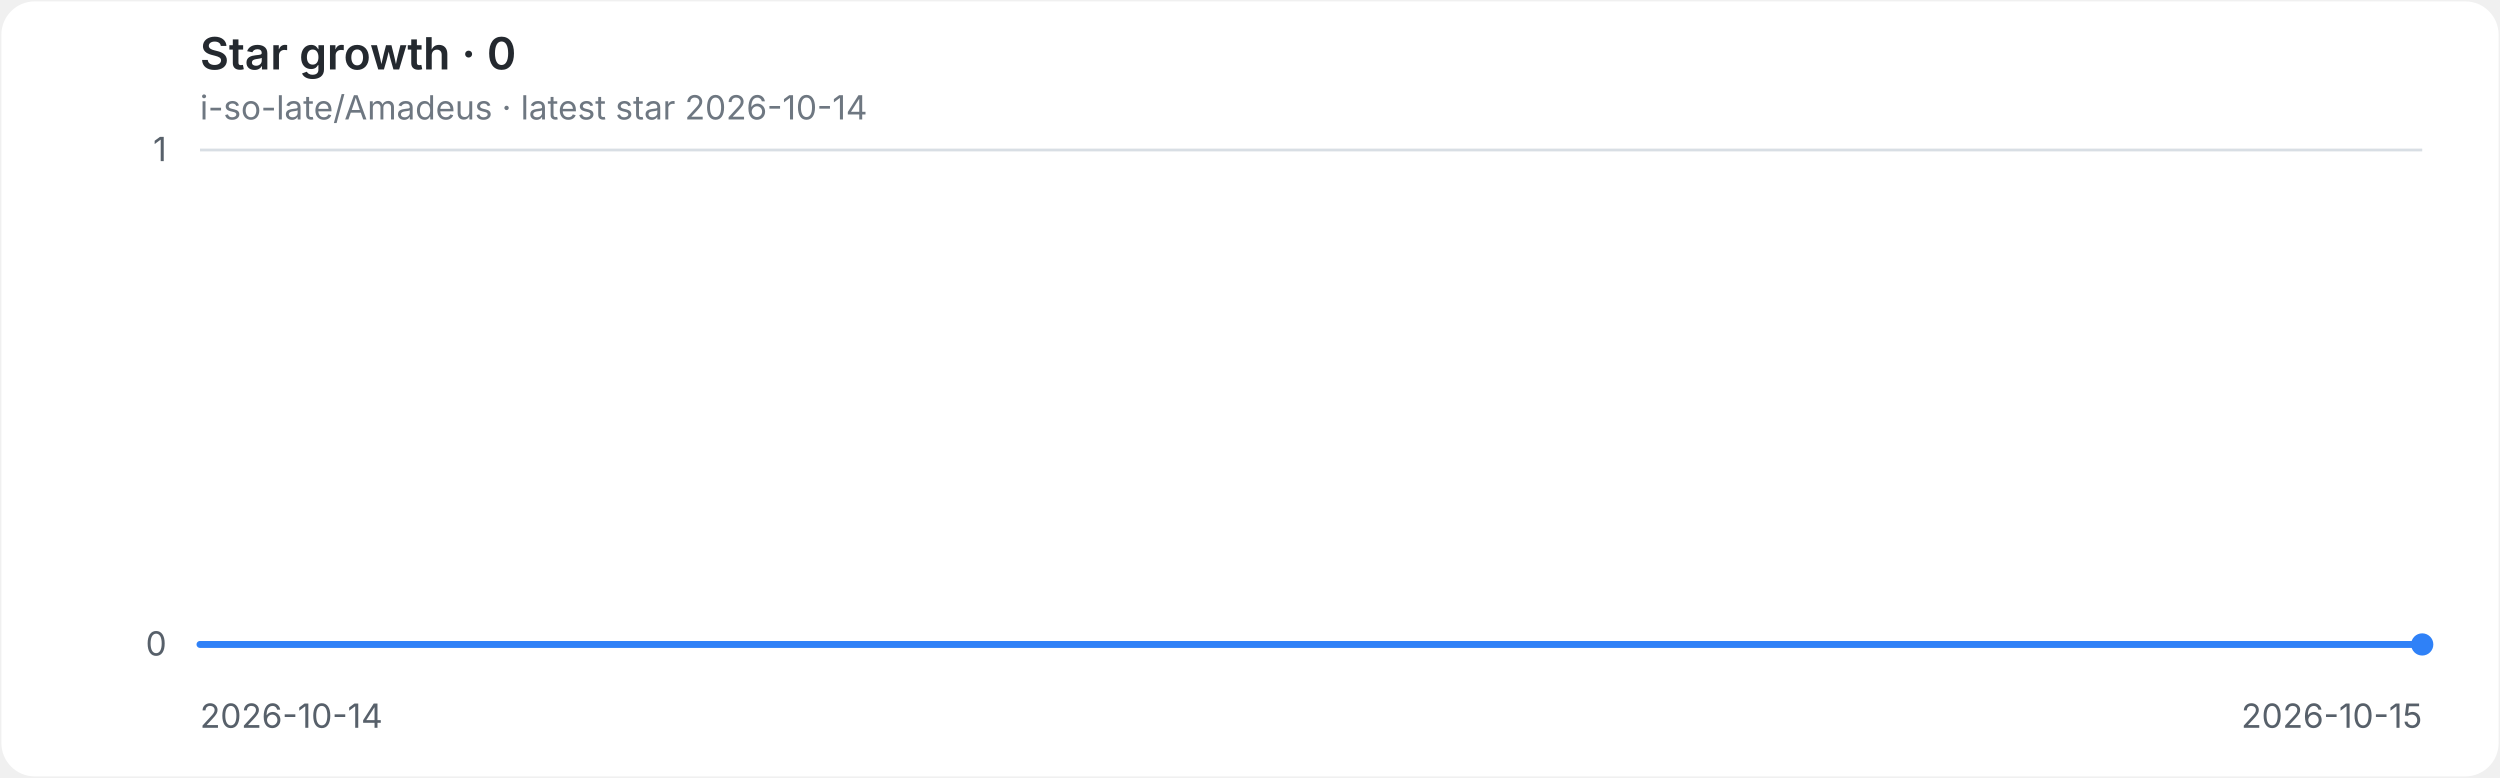
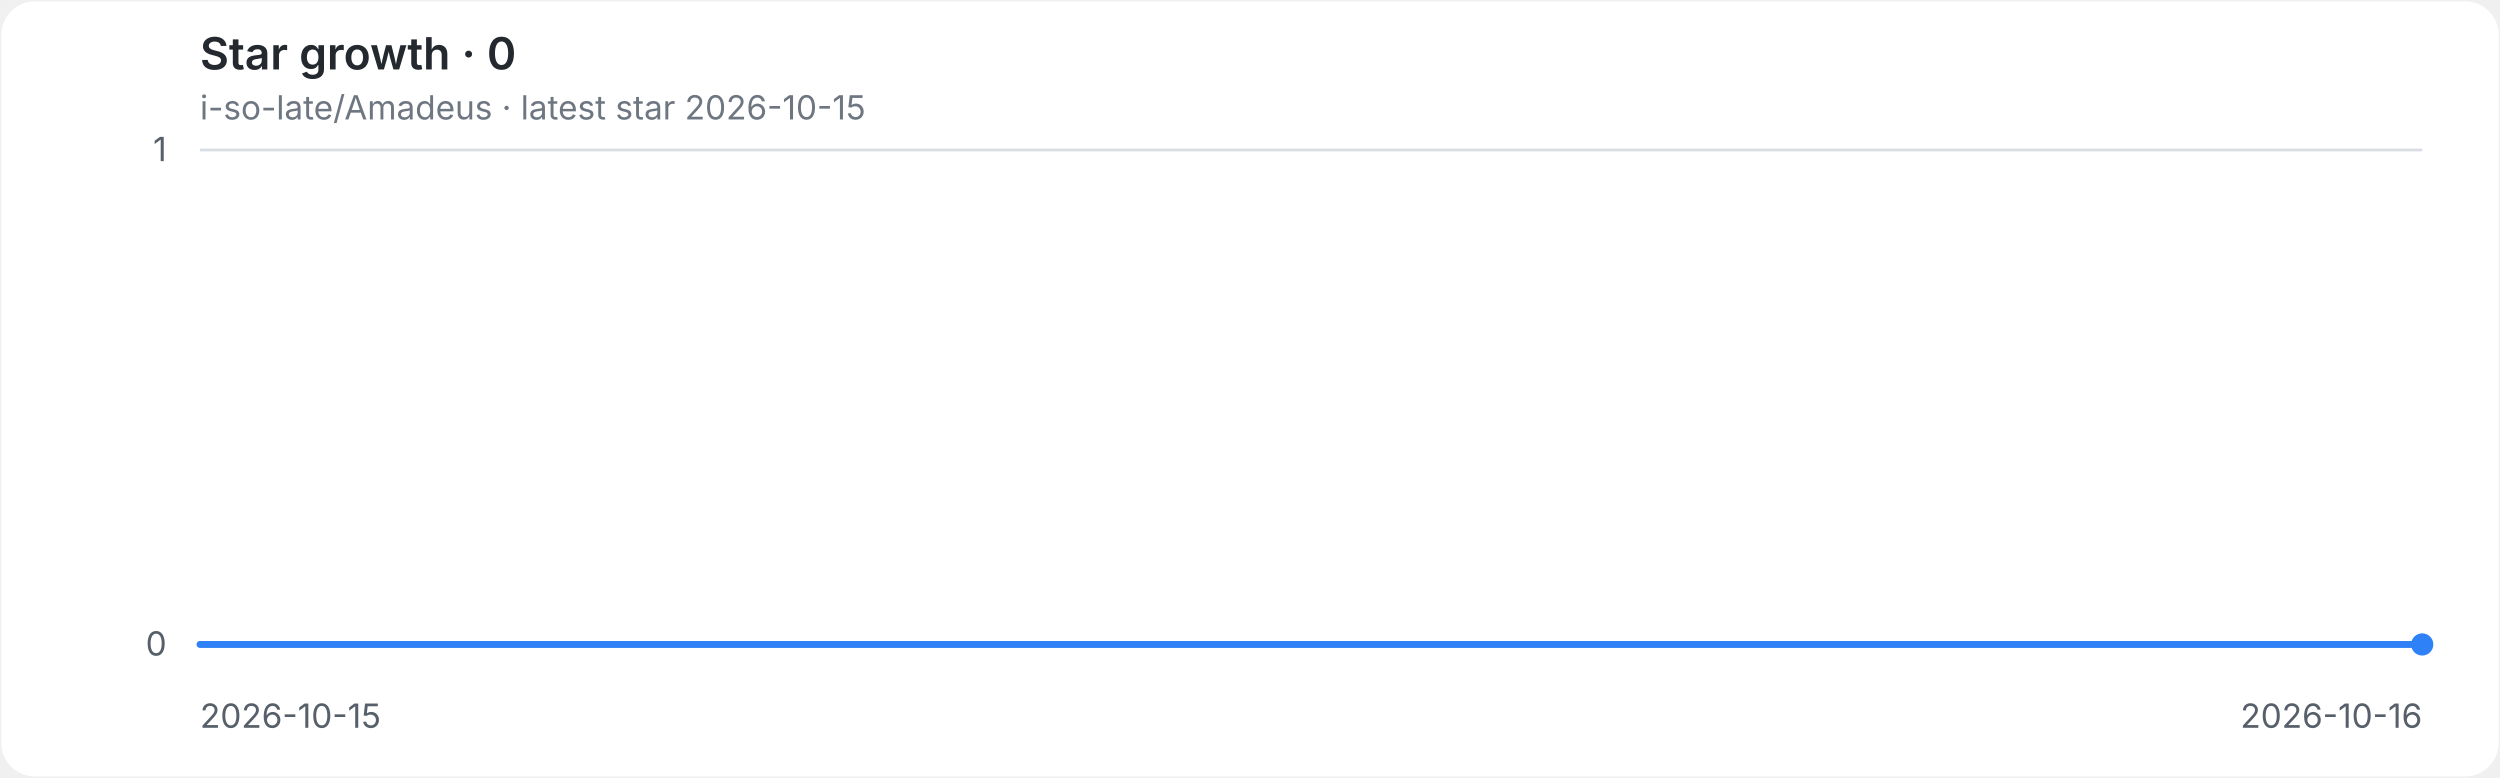
<svg xmlns="http://www.w3.org/2000/svg" role="img" aria-labelledby="title desc" viewBox="0 0 900 280">
  <style>
.background{fill:#ffffff}.grid{stroke:#d8dee4;stroke-width:1}.axis{fill:#57606a;font:12px -apple-system,BlinkMacSystemFont,'Segoe UI',sans-serif}.heading{fill:#24292f;font:600 16px -apple-system,BlinkMacSystemFont,'Segoe UI',sans-serif}.meta{fill:#6e7781;font:12px -apple-system,BlinkMacSystemFont,'Segoe UI',sans-serif}.line{fill:none;stroke:#2f81f7;stroke-width:2.5;stroke-linecap:round;stroke-linejoin:round}.endpoint{fill:#2f81f7}
@media(prefers-color-scheme:dark){.background{fill:#0d1117}.grid{stroke:#30363d}.axis{fill:#8b949e}.heading{fill:#e6edf3}.meta{fill:#8b949e}.line{stroke:#58a6ff}.endpoint{fill:#58a6ff}}
</style>
  <rect class="background" x="0.5" y="0.5" width="899" height="279" rx="12" />
  <text class="heading" x="72" y="25">Star growth · 0</text>
-   <text class="meta" x="72" y="43">i-so-late/Amadeus · latest star 2026-10-14</text>
+   <text class="meta" x="72" y="43">i-so-late/Amadeus · latest star 2026-10-15</text>
  <line class="grid" x1="72" y1="232.0" x2="872" y2="232.0" />
  <text class="axis" x="60" y="236.0" text-anchor="end">0</text>
  <line class="grid" x1="72" y1="54.0" x2="872" y2="54.0" />
  <text class="axis" x="60" y="58.0" text-anchor="end">1</text>
-   <text class="axis" x="72.0" y="262" text-anchor="start">2026-10-14</text>
-   <text class="axis" x="872.0" y="262" text-anchor="end">2026-10-15</text>
+   <text class="axis" x="72.0" y="262" text-anchor="start">2026-10-15</text>
+   <text class="axis" x="872.0" y="262" text-anchor="end">2026-10-16</text>
  <path class="line" d="M 72.0 232.0 H 872.0" />
  <circle class="endpoint" cx="872.0" cy="232.0" r="4" />
</svg>
